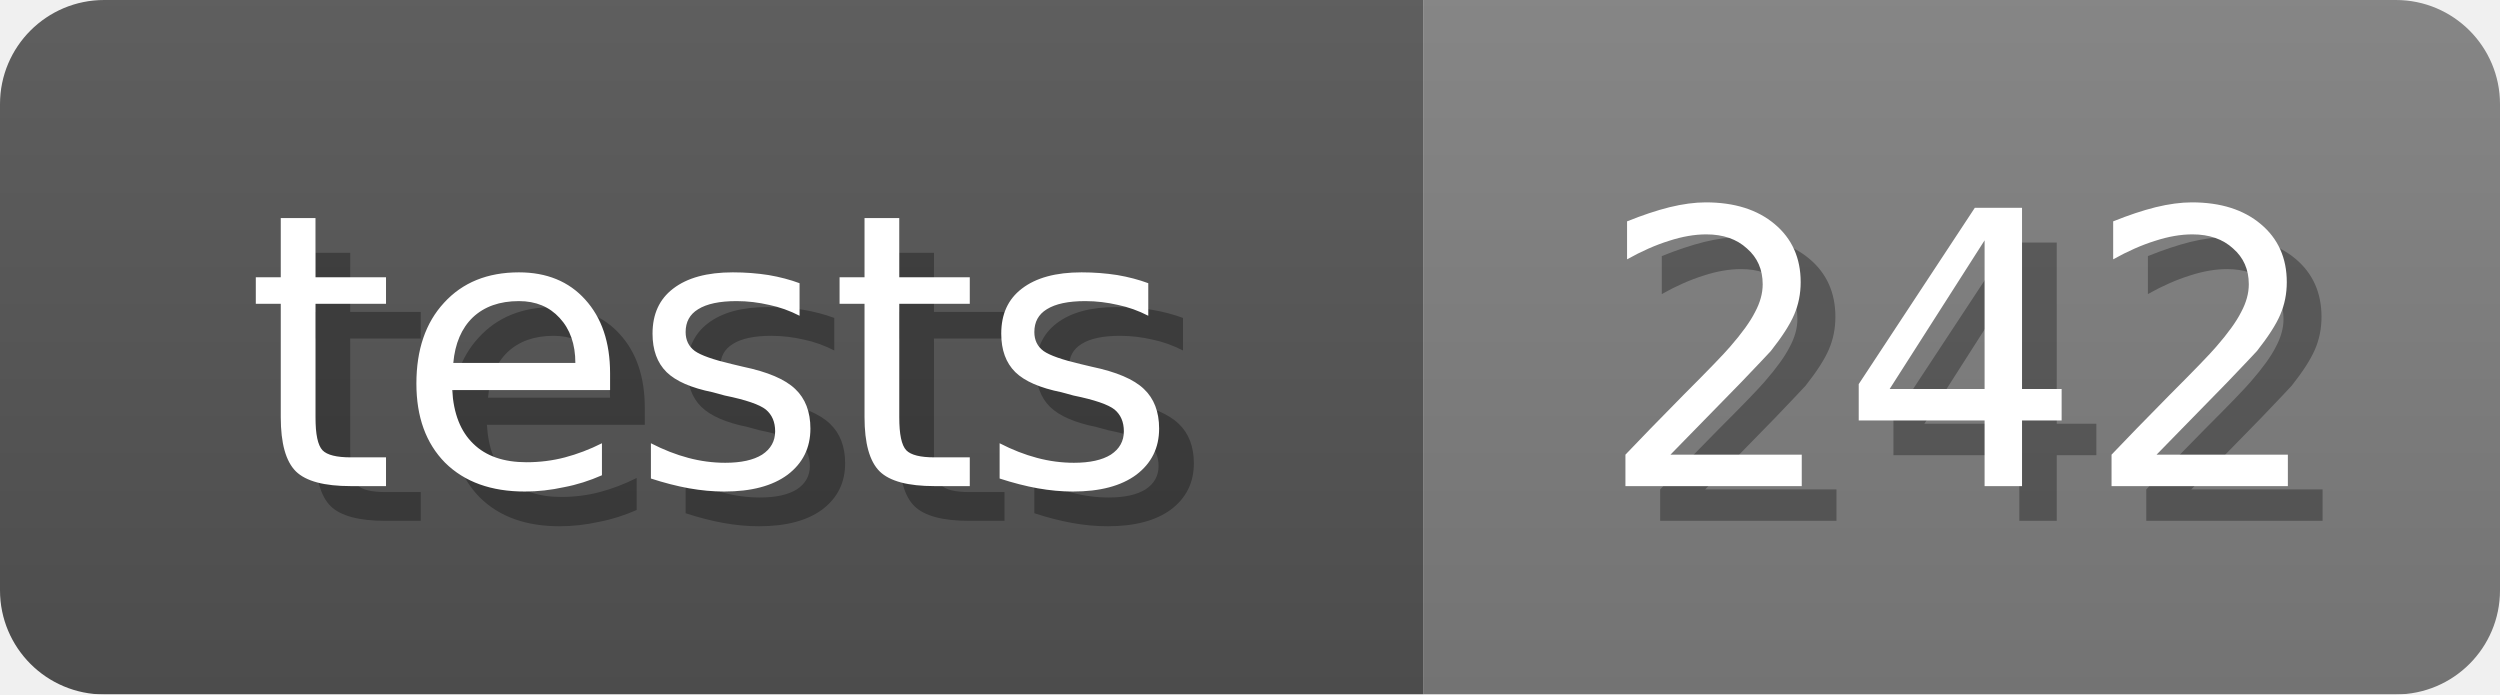
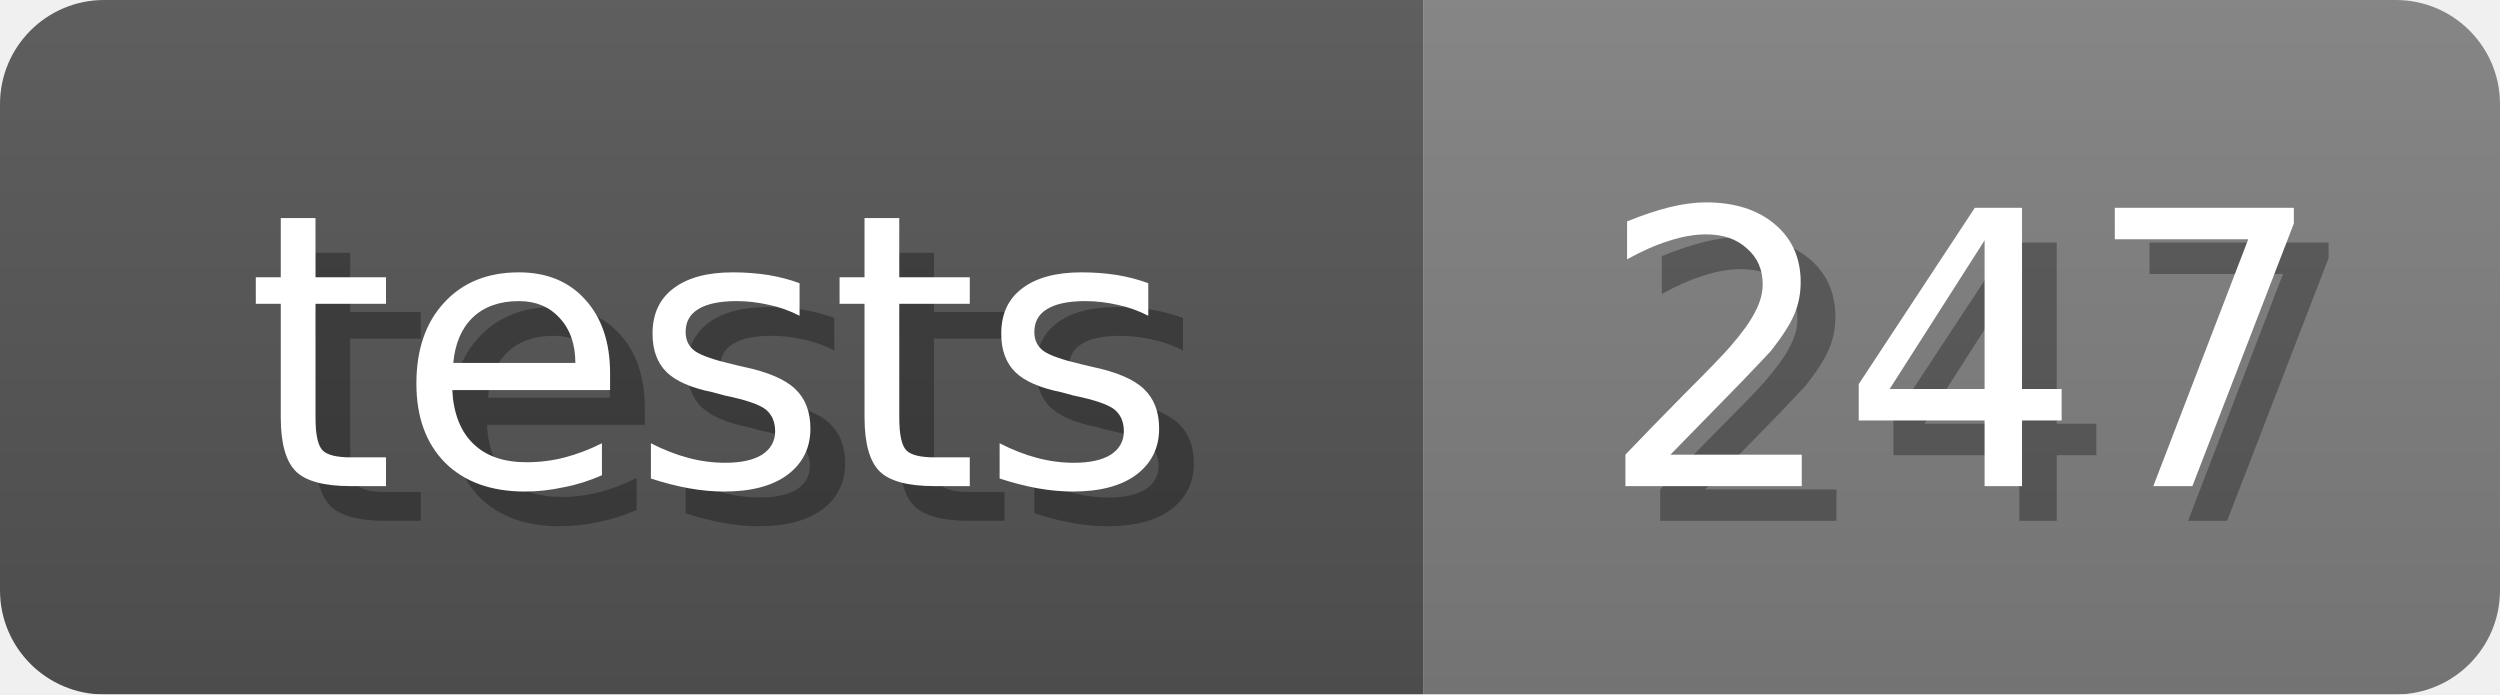
<svg xmlns="http://www.w3.org/2000/svg" width="72" height="20">
  <linearGradient id="b" x2="0" y2="100%">
    <stop offset="0" stop-color="#bbb" stop-opacity=".1" />
    <stop offset="1" stop-opacity=".1" />
  </linearGradient>
  <mask id="anybadge_7">
    <rect width="72" height="20" rx="3" fill="#fff" />
  </mask>
  <g mask="url(#anybadge_7)">
    <path fill="#555" d="M0 0h41v20H0z" />
    <path fill="#808080" d="M41 0h31v20H41z" />
    <path fill="url(#b)" d="M0 0h72v20H0z" />
  </g>
  <g fill="#fff" text-anchor="middle" font-family="DejaVu Sans,Verdana,Geneva,sans-serif" font-size="11">
    <text x="21.5" y="15" fill="#010101" fill-opacity=".3">tests</text>
    <text x="20.5" y="14">tests</text>
  </g>
  <g fill="#fff" text-anchor="middle" font-family="DejaVu Sans,Verdana,Geneva,sans-serif" font-size="11">
-     <text x="57.5" y="15" fill="#010101" fill-opacity=".3">242</text>
-     <text x="56.5" y="14">242</text>
+     <text x="57.5" y="15" fill="#010101" fill-opacity=".3">247</text>
+     <text x="56.5" y="14">247</text>
  </g>
</svg>
